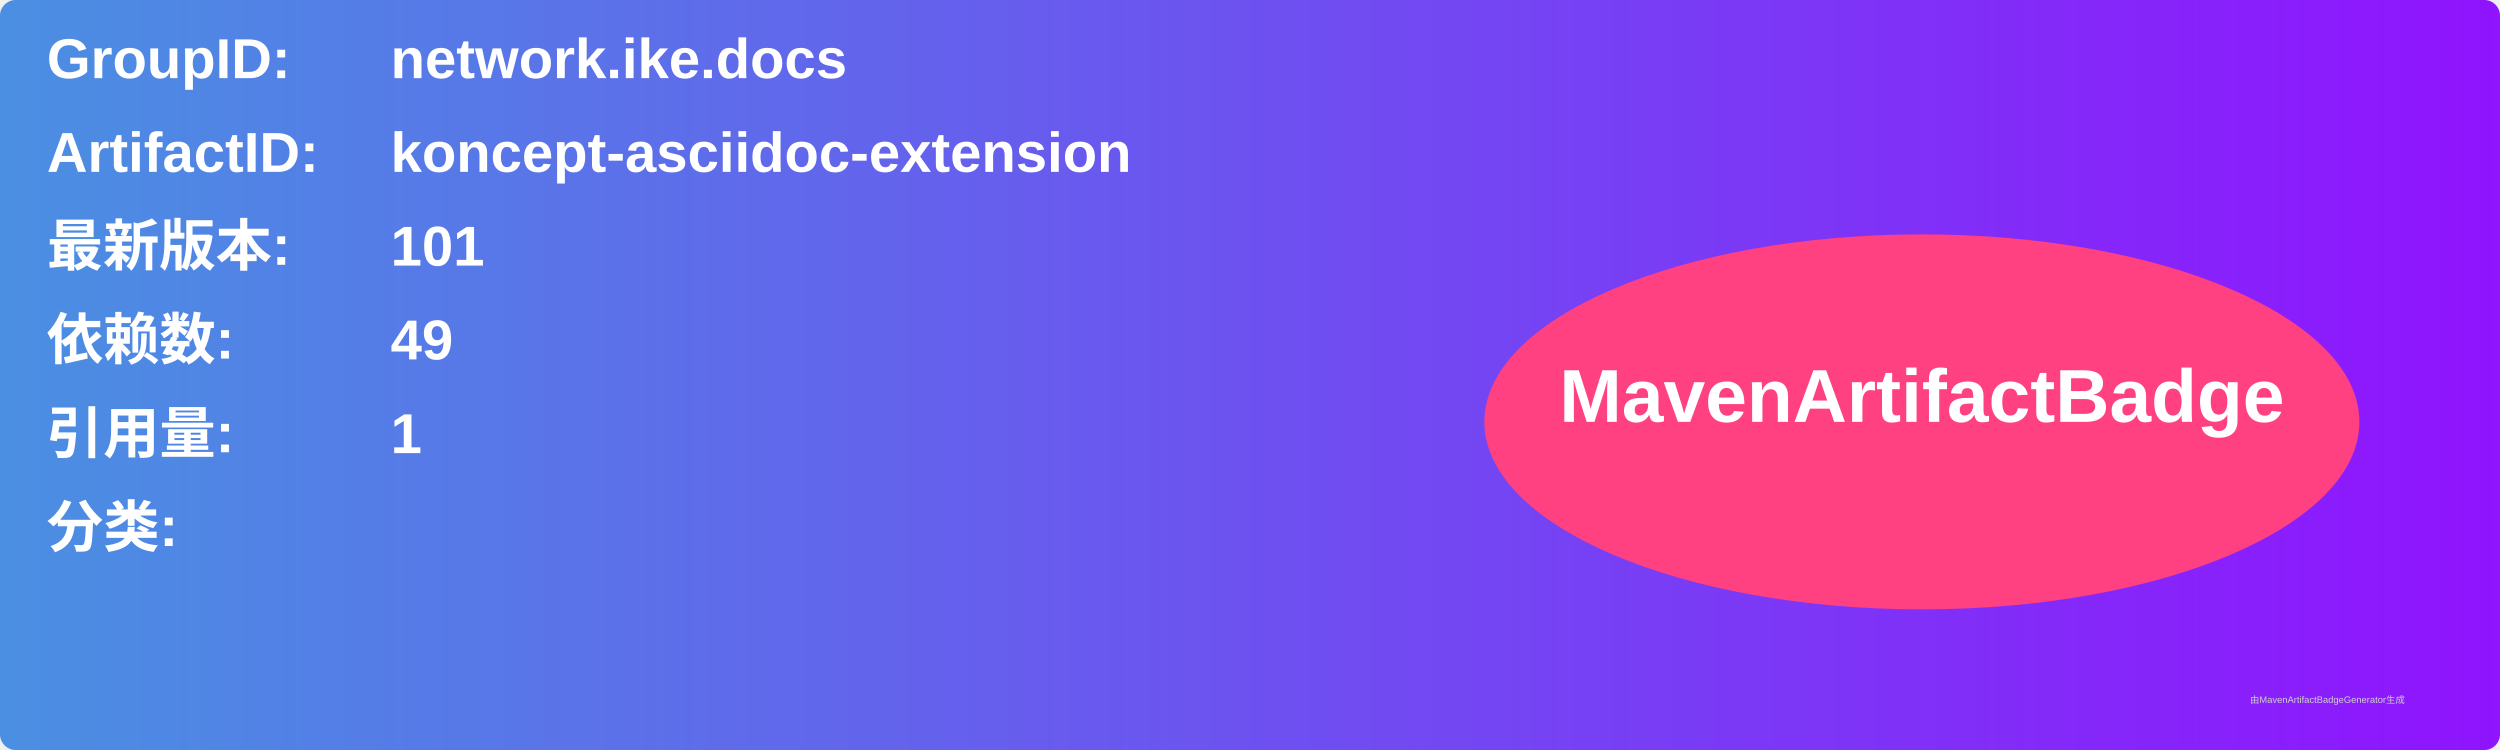
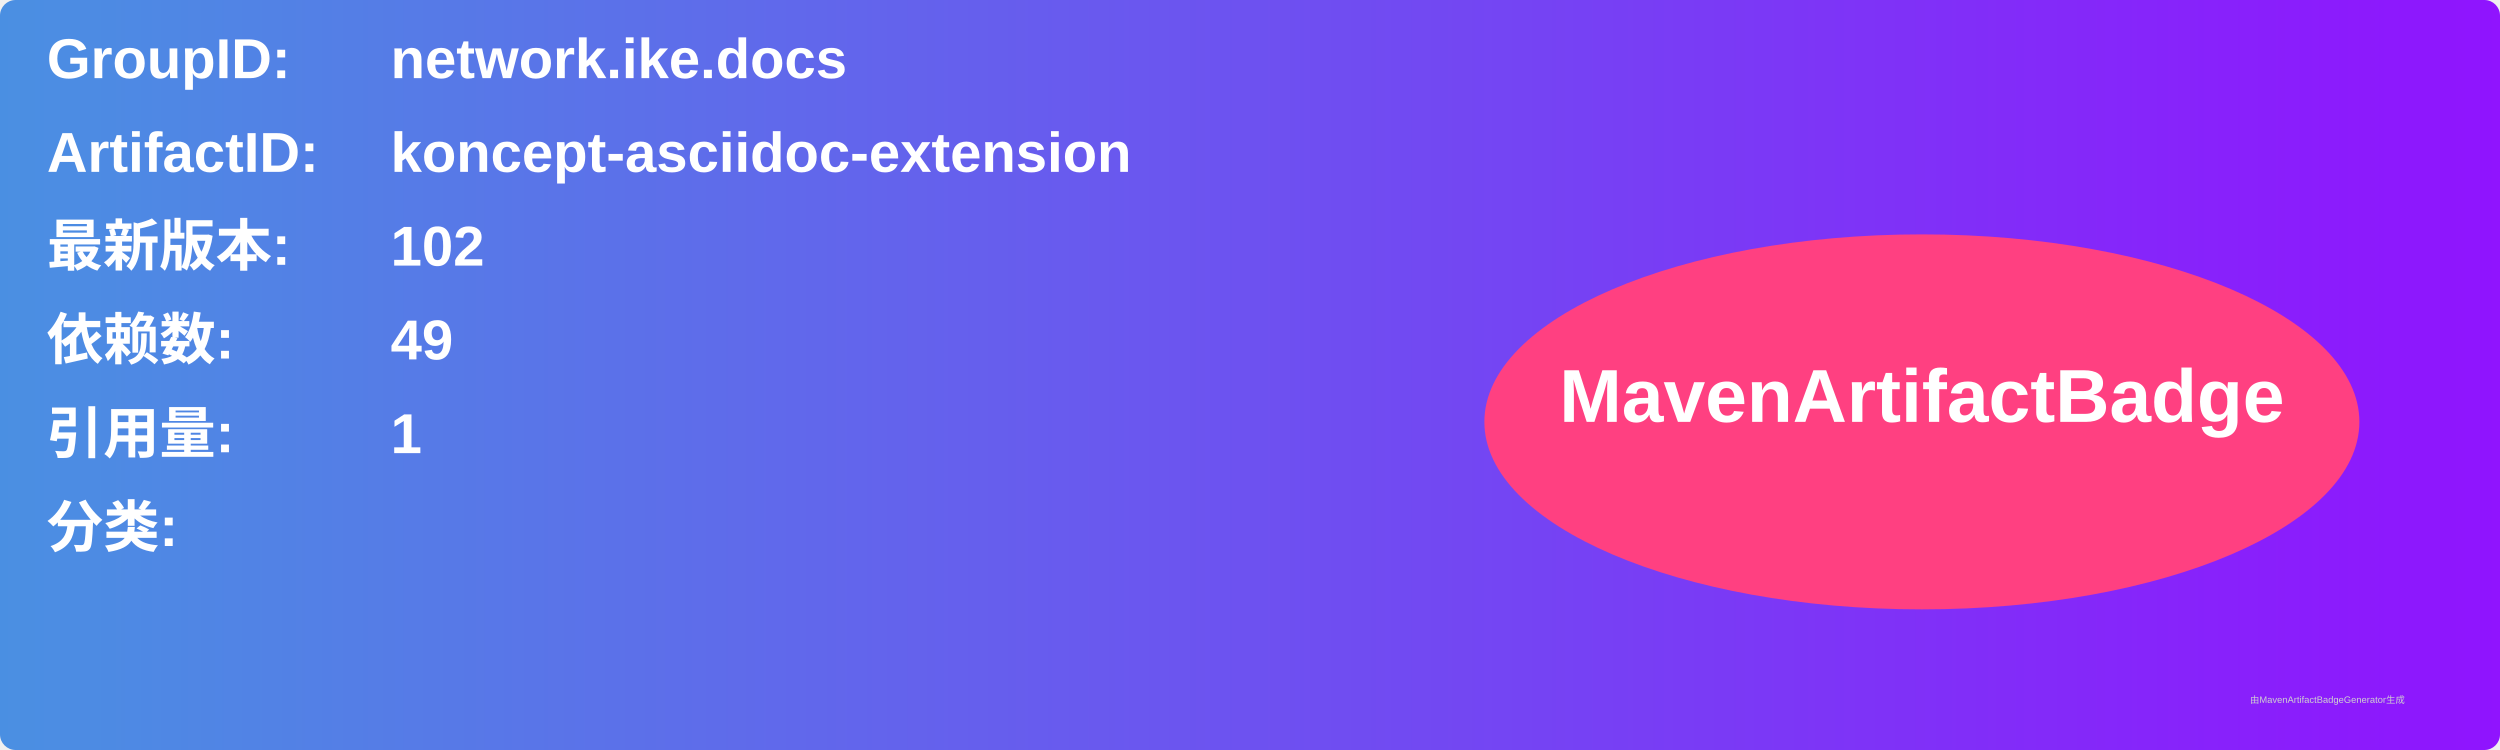
<svg xmlns="http://www.w3.org/2000/svg" width="800" height="240" viewBox="0 0 800 240">
  <linearGradient id="grad" x1="0%" y1="0%" x2="100%" y2="0%">
    <stop offset="0%" stop-color="#4a90e2" />
    <stop offset="100%" stop-color="#9013fe" />
  </linearGradient>
  <rect width="100%" height="100%" rx="5" ry="5" fill="url(#grad)" />
  <g transform="translate(15, 15)">
    <text x="0" y="10" font-family="Arial" font-size="18" fill="white" font-weight="bold" width="260">GroupID:</text>
    <text x="110" y="10" font-family="Arial" font-size="18" fill="white" font-weight="bold" width="460">network.ike.docs</text>
    <text x="0" y="40" font-family="Arial" font-size="18" fill="white" font-weight="bold" width="260">ArtifactID:</text>
    <text x="110" y="40" font-family="Arial" font-size="18" fill="white" font-weight="bold" width="460">koncept-asciidoc-extension</text>
    <text x="0" y="70" font-family="Arial" font-size="18" fill="white" font-weight="bold">最新版本:</text>
    <text x="110" y="70" font-family="Arial" font-size="18" fill="white" font-weight="bold">
-       <tspan font-weight="bold">101</tspan>
+       <tspan font-weight="bold">102</tspan>
    </text>
    <text x="0" y="100" font-family="Arial" font-size="18" fill="white" font-weight="bold">依赖数: </text>
    <text x="110" y="100" font-family="Arial" font-size="18" fill="white">
      <tspan font-weight="bold">49</tspan>
    </text>
    <text x="0" y="130" font-family="Arial" font-size="18" fill="white" font-weight="bold">引用量: </text>
    <text x="110" y="130" font-family="Arial" font-size="18" fill="white">
      <tspan font-weight="bold">1</tspan>
    </text>
    <text x="0" y="160" font-family="Arial" font-size="18" fill="white" font-weight="bold">分类:</text>
    <text x="10" y="190" font-family="Arial" font-size="10" fill="white">
      <tspan font-weight="bold" />
    </text>
    <ellipse cx="600" cy="120" rx="140" ry="60" fill="#ff4081" />
    <text x="600" y="120" text-anchor="middle" font-family="Arial" font-size="24" fill="white" font-weight="bold">MavenArtifactBadge</text>
  </g>
  <text x="720" y="225" font-family="Arial" font-size="3" fill="#d0d0d0">由MavenArtifactBadgeGenerator生成</text>
</svg>
